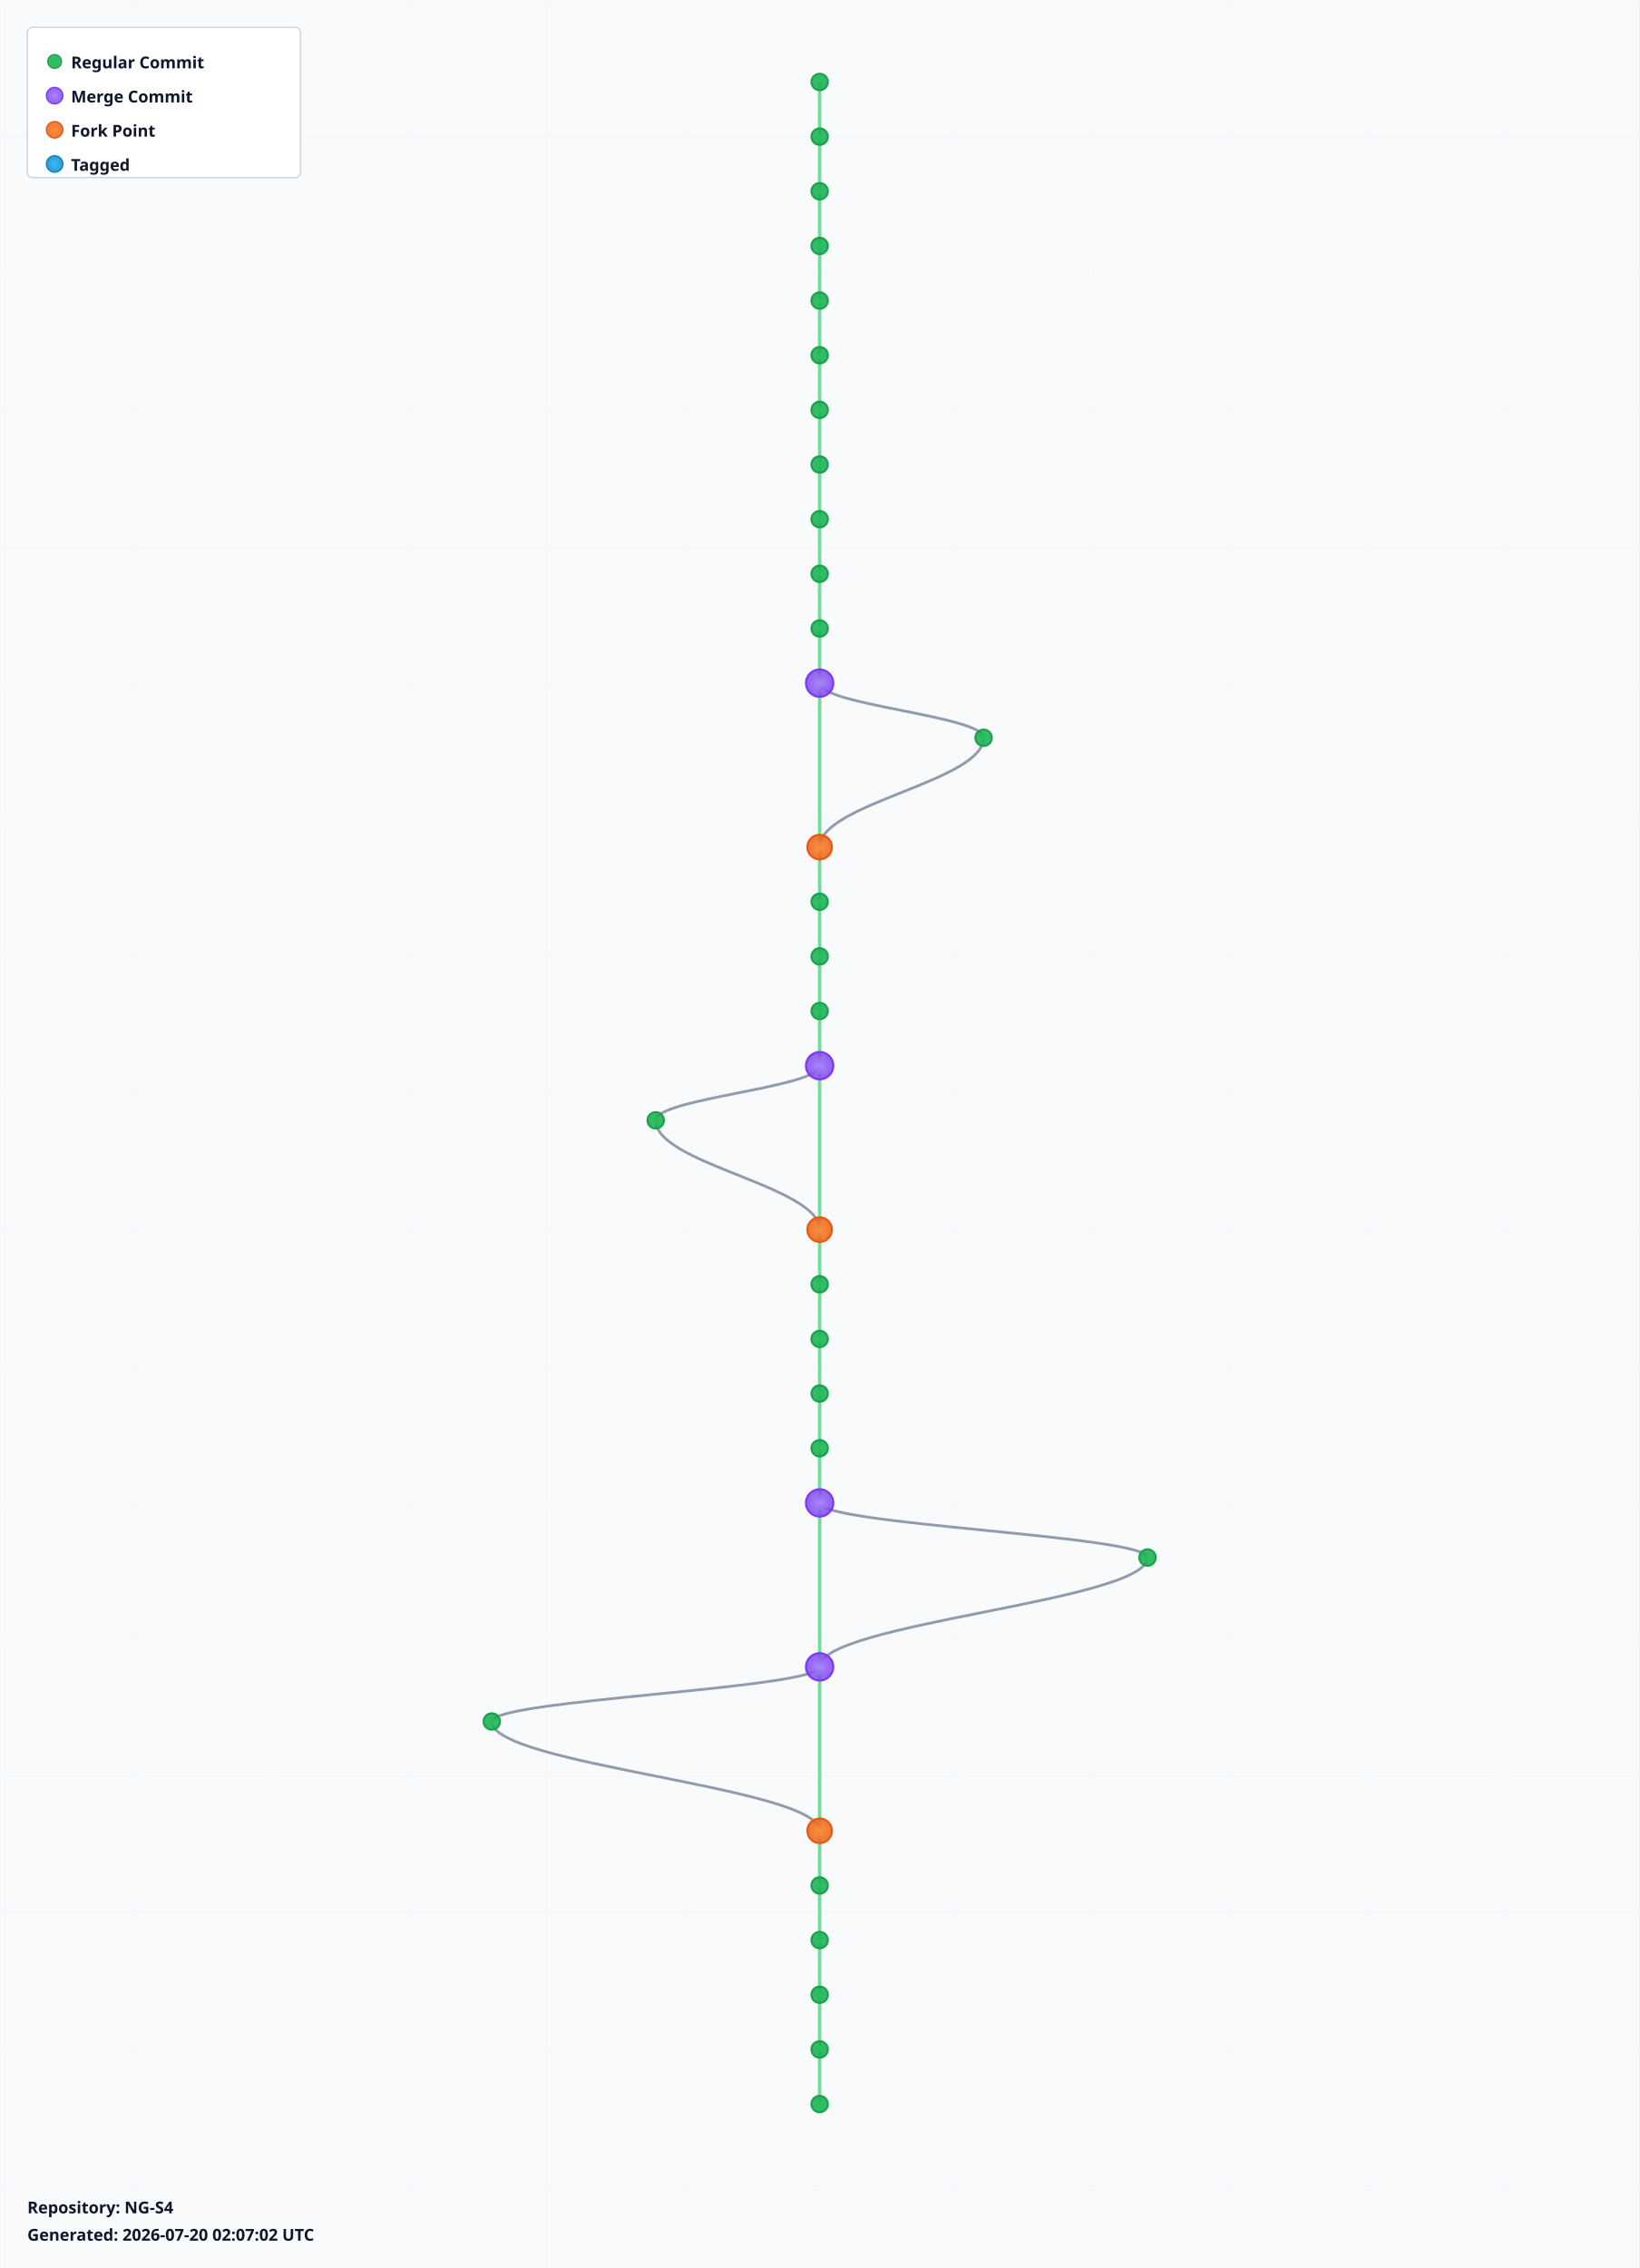
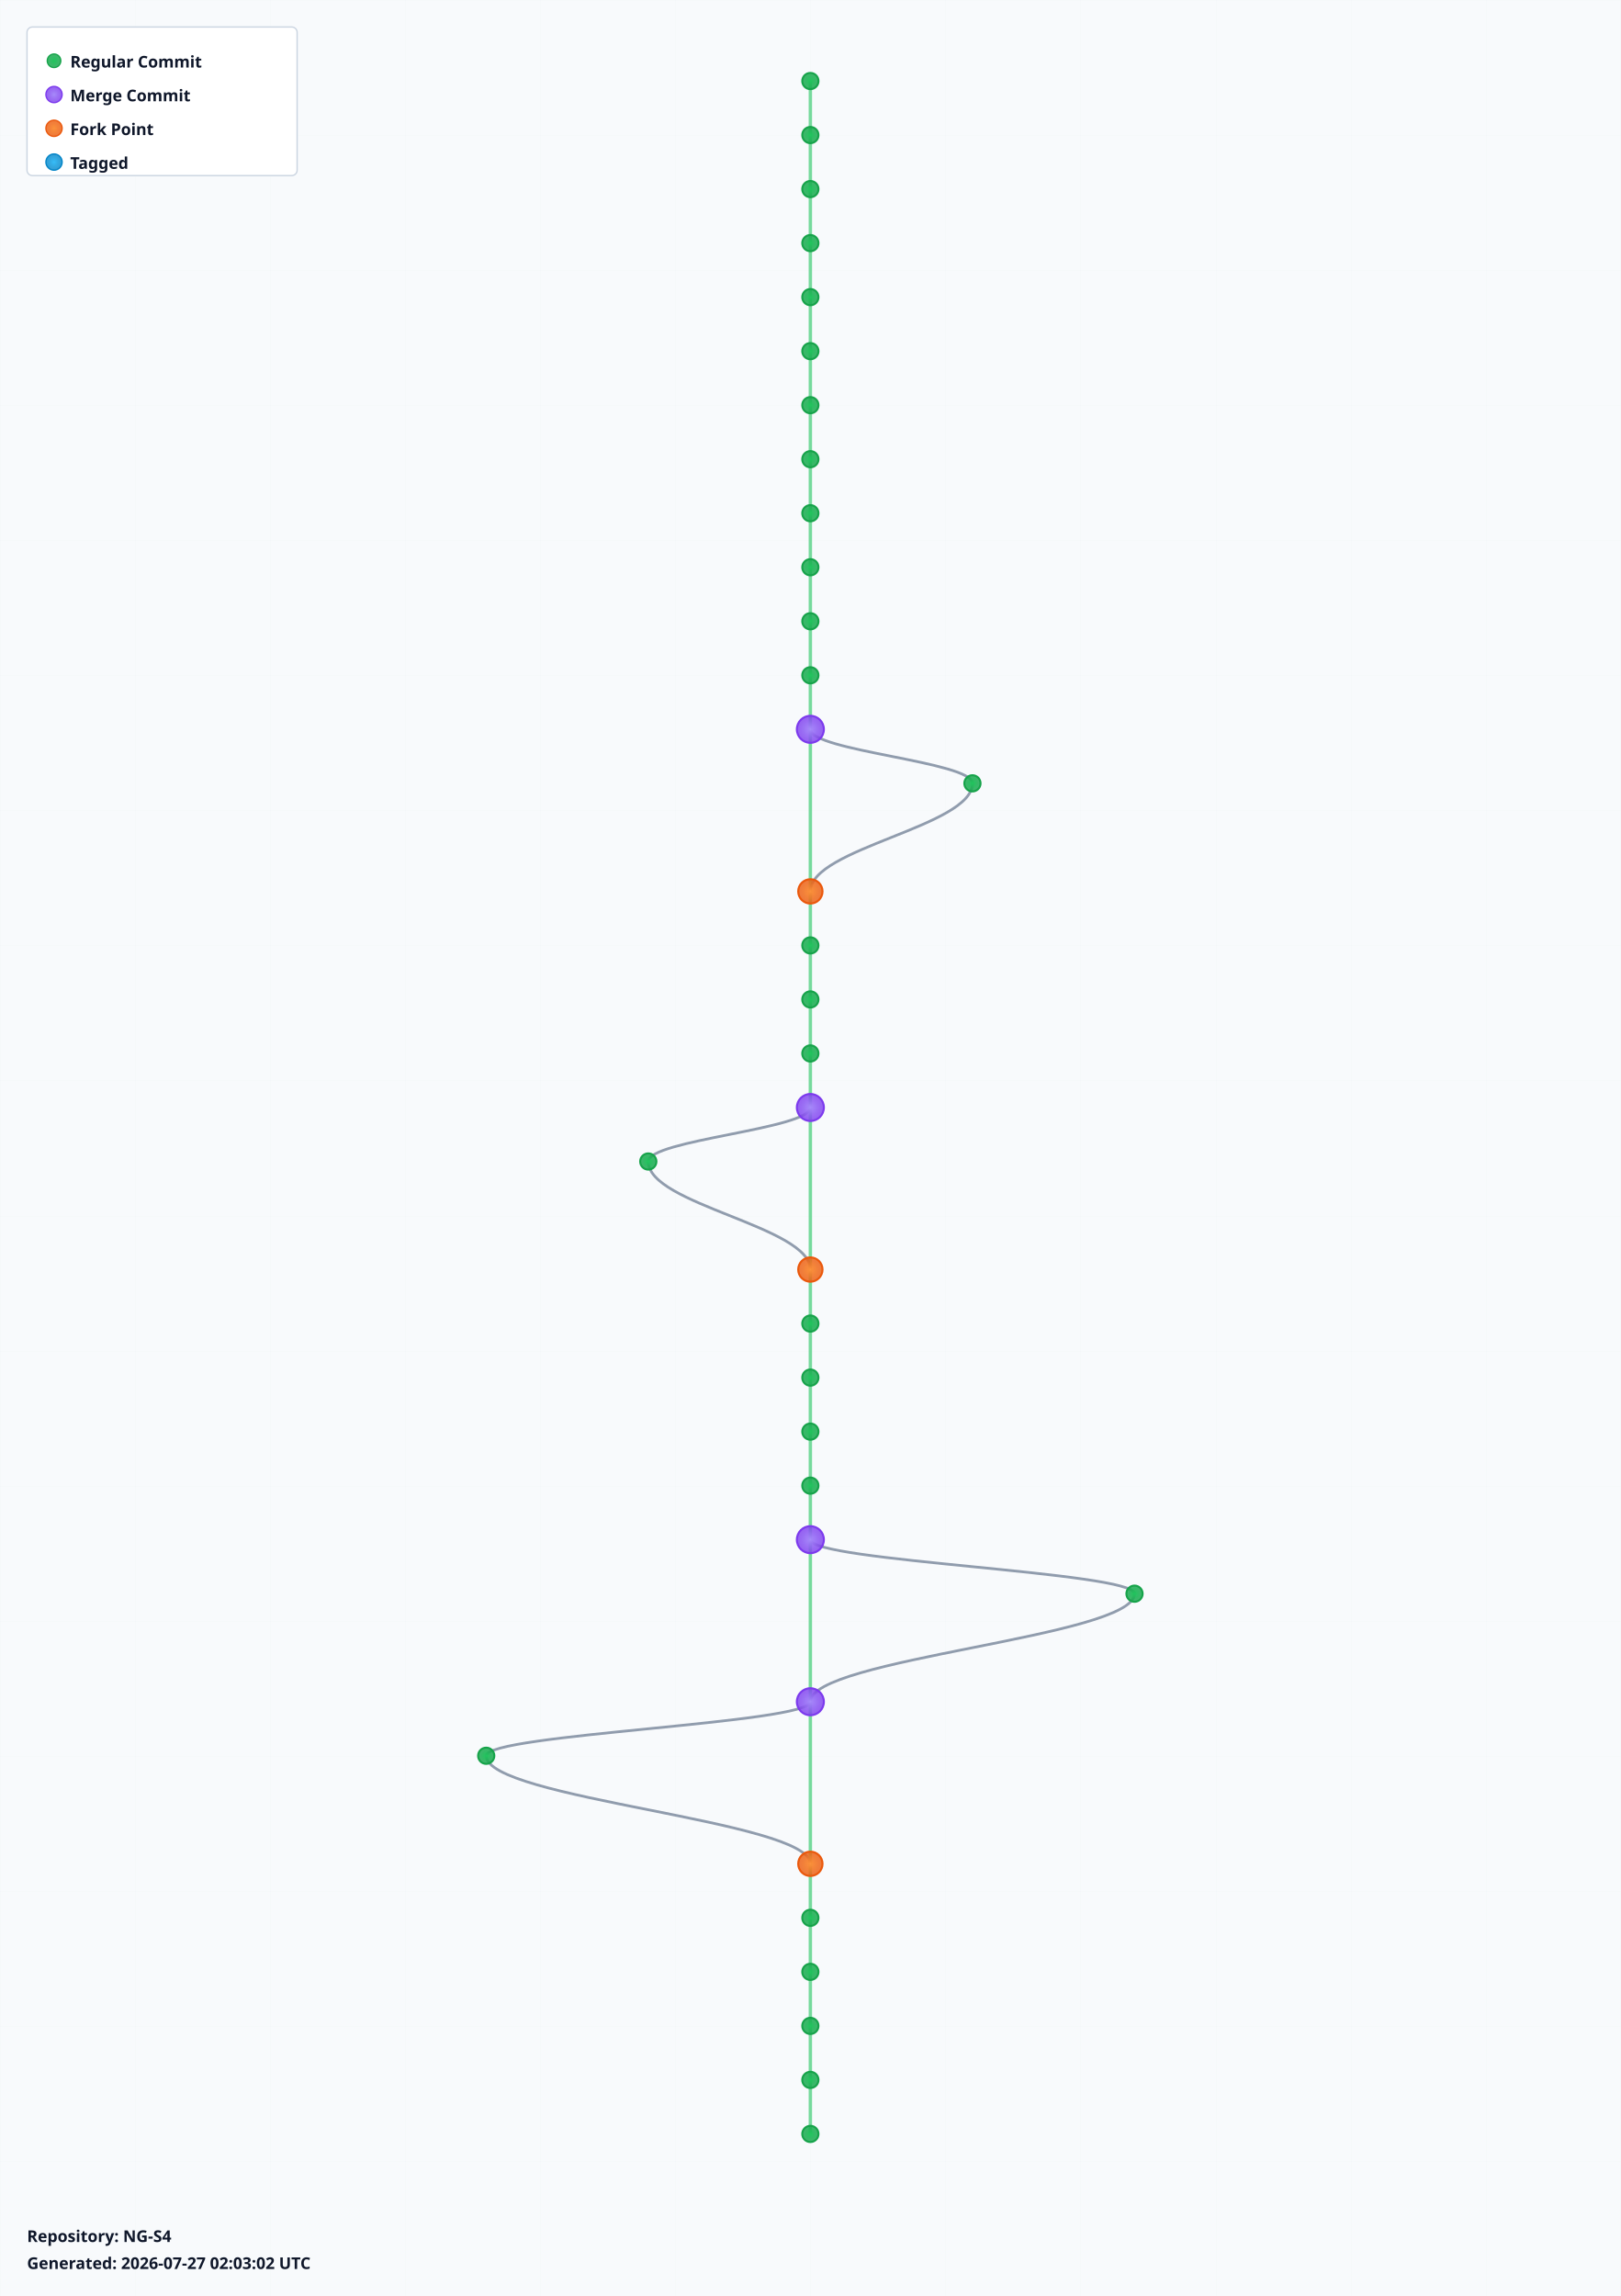
- <svg xmlns="http://www.w3.org/2000/svg" width="1200" height="1660" viewBox="0 0 1200 1660">
+ <svg xmlns="http://www.w3.org/2000/svg" width="1200" height="1700" viewBox="0 0 1200 1700">
  <defs>
    <radialGradient id="leafGradient">
      <stop offset="0%" style="stop-color:#22c55e;stop-opacity:1" />
      <stop offset="100%" style="stop-color:#16a34a;stop-opacity:0.8" />
    </radialGradient>
    <radialGradient id="mergeGradient">
      <stop offset="0%" style="stop-color:#a78bfa;stop-opacity:1" />
      <stop offset="100%" style="stop-color:#7c3aed;stop-opacity:0.8" />
    </radialGradient>
    <radialGradient id="forkGradient">
      <stop offset="0%" style="stop-color:#fb923c;stop-opacity:1" />
      <stop offset="100%" style="stop-color:#ea580c;stop-opacity:0.8" />
    </radialGradient>
    <radialGradient id="tagGradient">
      <stop offset="0%" style="stop-color:#38bdf8;stop-opacity:1" />
      <stop offset="100%" style="stop-color:#0284c7;stop-opacity:0.8" />
    </radialGradient>
    <style>
      .branch-line { stroke: #64748b; stroke-width: 2; fill: none; opacity: 0.7; }
      .trunk-line { stroke: #22c55e; stroke-width: 2.5; fill: none; opacity: 0.6; }
      .commit-leaf { cursor: pointer; }
      .commit-leaf:hover { filter: brightness(1.5); }
      .branch-label { font-family: sans-serif; font-size: 12px; font-weight: bold; fill: #0f172a; }
    </style>
  </defs>
-   <rect width="1200" height="1660" fill="#f8fafc" />
+   <rect width="1200" height="1700" fill="#f8fafc" />
  <defs>
    <pattern id="grid" width="100" height="100" patternUnits="userSpaceOnUse">
      <path d="M 100 0 L 0 0 0 100" fill="none" stroke="#e2e8f0" stroke-width="0.5" opacity="0.3" />
    </pattern>
  </defs>
-   <rect width="1200" height="1660" fill="url(#grid)" />
+   <rect width="1200" height="1700" fill="url(#grid)" />
  <g id="branches">
    <line class="trunk-line" x1="600" y1="60" x2="600" y2="100" />
    <line class="trunk-line" x1="600" y1="100" x2="600" y2="140" />
    <line class="trunk-line" x1="600" y1="140" x2="600" y2="180" />
    <line class="trunk-line" x1="600" y1="180" x2="600" y2="220" />
    <line class="trunk-line" x1="600" y1="220" x2="600" y2="260" />
    <line class="trunk-line" x1="600" y1="260" x2="600" y2="300" />
    <line class="trunk-line" x1="600" y1="300" x2="600" y2="340" />
    <line class="trunk-line" x1="600" y1="340" x2="600" y2="380" />
    <line class="trunk-line" x1="600" y1="380" x2="600" y2="420" />
    <line class="trunk-line" x1="600" y1="420" x2="600" y2="460" />
    <line class="trunk-line" x1="600" y1="460" x2="600" y2="500" />
-     <line class="trunk-line" x1="600" y1="500" x2="600" y2="620" />
-     <path class="branch-line" d="M 600 500 C 600 516, 720 524, 720 540" />
-     <path class="branch-line" d="M 720 540 C 720 572, 600 588, 600 620" />
-     <line class="trunk-line" x1="600" y1="620" x2="600" y2="660" />
+     <line class="trunk-line" x1="600" y1="500" x2="600" y2="540" />
+     <line class="trunk-line" x1="600" y1="540" x2="600" y2="660" />
+     <path class="branch-line" d="M 600 540 C 600 556, 720 564, 720 580" />
+     <path class="branch-line" d="M 720 580 C 720 612, 600 628, 600 660" />
    <line class="trunk-line" x1="600" y1="660" x2="600" y2="700" />
    <line class="trunk-line" x1="600" y1="700" x2="600" y2="740" />
    <line class="trunk-line" x1="600" y1="740" x2="600" y2="780" />
-     <line class="trunk-line" x1="600" y1="780" x2="600" y2="900" />
-     <path class="branch-line" d="M 600 780 C 600 796, 480 804, 480 820" />
-     <path class="branch-line" d="M 480 820 C 480 852, 600 868, 600 900" />
-     <line class="trunk-line" x1="600" y1="900" x2="600" y2="940" />
+     <line class="trunk-line" x1="600" y1="780" x2="600" y2="820" />
+     <line class="trunk-line" x1="600" y1="820" x2="600" y2="940" />
+     <path class="branch-line" d="M 600 820 C 600 836, 480 844, 480 860" />
+     <path class="branch-line" d="M 480 860 C 480 892, 600 908, 600 940" />
    <line class="trunk-line" x1="600" y1="940" x2="600" y2="980" />
    <line class="trunk-line" x1="600" y1="980" x2="600" y2="1020" />
    <line class="trunk-line" x1="600" y1="1020" x2="600" y2="1060" />
    <line class="trunk-line" x1="600" y1="1060" x2="600" y2="1100" />
-     <line class="trunk-line" x1="600" y1="1100" x2="600" y2="1220" />
-     <path class="branch-line" d="M 600 1100 C 600 1116, 840 1124, 840 1140" />
-     <path class="branch-line" d="M 840 1140 C 840 1172, 600 1188, 600 1220" />
-     <line class="trunk-line" x1="600" y1="1220" x2="600" y2="1340" />
-     <path class="branch-line" d="M 600 1220 C 600 1236, 360 1244, 360 1260" />
-     <path class="branch-line" d="M 360 1260 C 360 1292, 600 1308, 600 1340" />
-     <line class="trunk-line" x1="600" y1="1340" x2="600" y2="1380" />
+     <line class="trunk-line" x1="600" y1="1100" x2="600" y2="1140" />
+     <line class="trunk-line" x1="600" y1="1140" x2="600" y2="1260" />
+     <path class="branch-line" d="M 600 1140 C 600 1156, 840 1164, 840 1180" />
+     <path class="branch-line" d="M 840 1180 C 840 1212, 600 1228, 600 1260" />
+     <line class="trunk-line" x1="600" y1="1260" x2="600" y2="1380" />
+     <path class="branch-line" d="M 600 1260 C 600 1276, 360 1284, 360 1300" />
+     <path class="branch-line" d="M 360 1300 C 360 1332, 600 1348, 600 1380" />
    <line class="trunk-line" x1="600" y1="1380" x2="600" y2="1420" />
    <line class="trunk-line" x1="600" y1="1420" x2="600" y2="1460" />
    <line class="trunk-line" x1="600" y1="1460" x2="600" y2="1500" />
    <line class="trunk-line" x1="600" y1="1500" x2="600" y2="1540" />
+     <line class="trunk-line" x1="600" y1="1540" x2="600" y2="1580" />
  </g>
  <g id="commits">
    <circle class="commit-leaf" cx="600" cy="60" r="6" fill="url(#leafGradient)" stroke="#16a34a" stroke-width="1.5" />
    <circle class="commit-leaf" cx="600" cy="100" r="6" fill="url(#leafGradient)" stroke="#16a34a" stroke-width="1.5" />
    <circle class="commit-leaf" cx="600" cy="140" r="6" fill="url(#leafGradient)" stroke="#16a34a" stroke-width="1.5" />
    <circle class="commit-leaf" cx="600" cy="180" r="6" fill="url(#leafGradient)" stroke="#16a34a" stroke-width="1.5" />
    <circle class="commit-leaf" cx="600" cy="220" r="6" fill="url(#leafGradient)" stroke="#16a34a" stroke-width="1.5" />
    <circle class="commit-leaf" cx="600" cy="260" r="6" fill="url(#leafGradient)" stroke="#16a34a" stroke-width="1.5" />
    <circle class="commit-leaf" cx="600" cy="300" r="6" fill="url(#leafGradient)" stroke="#16a34a" stroke-width="1.5" />
    <circle class="commit-leaf" cx="600" cy="340" r="6" fill="url(#leafGradient)" stroke="#16a34a" stroke-width="1.5" />
    <circle class="commit-leaf" cx="600" cy="380" r="6" fill="url(#leafGradient)" stroke="#16a34a" stroke-width="1.5" />
    <circle class="commit-leaf" cx="600" cy="420" r="6" fill="url(#leafGradient)" stroke="#16a34a" stroke-width="1.5" />
    <circle class="commit-leaf" cx="600" cy="460" r="6" fill="url(#leafGradient)" stroke="#16a34a" stroke-width="1.5" />
-     <circle class="commit-leaf" cx="600" cy="500" r="10" fill="url(#mergeGradient)" stroke="#7c3aed" stroke-width="1.5" />
-     <circle class="commit-leaf" cx="720" cy="540" r="6" fill="url(#leafGradient)" stroke="#16a34a" stroke-width="1.5" />
-     <circle class="commit-leaf" cx="600" cy="620" r="9" fill="url(#forkGradient)" stroke="#ea580c" stroke-width="1.5" />
-     <circle class="commit-leaf" cx="600" cy="660" r="6" fill="url(#leafGradient)" stroke="#16a34a" stroke-width="1.5" />
+     <circle class="commit-leaf" cx="600" cy="500" r="6" fill="url(#leafGradient)" stroke="#16a34a" stroke-width="1.5" />
+     <circle class="commit-leaf" cx="600" cy="540" r="10" fill="url(#mergeGradient)" stroke="#7c3aed" stroke-width="1.5" />
+     <circle class="commit-leaf" cx="720" cy="580" r="6" fill="url(#leafGradient)" stroke="#16a34a" stroke-width="1.5" />
+     <circle class="commit-leaf" cx="600" cy="660" r="9" fill="url(#forkGradient)" stroke="#ea580c" stroke-width="1.5" />
    <circle class="commit-leaf" cx="600" cy="700" r="6" fill="url(#leafGradient)" stroke="#16a34a" stroke-width="1.5" />
    <circle class="commit-leaf" cx="600" cy="740" r="6" fill="url(#leafGradient)" stroke="#16a34a" stroke-width="1.5" />
-     <circle class="commit-leaf" cx="600" cy="780" r="10" fill="url(#mergeGradient)" stroke="#7c3aed" stroke-width="1.5" />
-     <circle class="commit-leaf" cx="480" cy="820" r="6" fill="url(#leafGradient)" stroke="#16a34a" stroke-width="1.5" />
-     <circle class="commit-leaf" cx="600" cy="900" r="9" fill="url(#forkGradient)" stroke="#ea580c" stroke-width="1.5" />
-     <circle class="commit-leaf" cx="600" cy="940" r="6" fill="url(#leafGradient)" stroke="#16a34a" stroke-width="1.5" />
+     <circle class="commit-leaf" cx="600" cy="780" r="6" fill="url(#leafGradient)" stroke="#16a34a" stroke-width="1.5" />
+     <circle class="commit-leaf" cx="600" cy="820" r="10" fill="url(#mergeGradient)" stroke="#7c3aed" stroke-width="1.5" />
+     <circle class="commit-leaf" cx="480" cy="860" r="6" fill="url(#leafGradient)" stroke="#16a34a" stroke-width="1.5" />
+     <circle class="commit-leaf" cx="600" cy="940" r="9" fill="url(#forkGradient)" stroke="#ea580c" stroke-width="1.5" />
    <circle class="commit-leaf" cx="600" cy="980" r="6" fill="url(#leafGradient)" stroke="#16a34a" stroke-width="1.5" />
    <circle class="commit-leaf" cx="600" cy="1020" r="6" fill="url(#leafGradient)" stroke="#16a34a" stroke-width="1.5" />
    <circle class="commit-leaf" cx="600" cy="1060" r="6" fill="url(#leafGradient)" stroke="#16a34a" stroke-width="1.5" />
-     <circle class="commit-leaf" cx="600" cy="1100" r="10" fill="url(#mergeGradient)" stroke="#7c3aed" stroke-width="1.5" />
-     <circle class="commit-leaf" cx="840" cy="1140" r="6" fill="url(#leafGradient)" stroke="#16a34a" stroke-width="1.5" />
-     <circle class="commit-leaf" cx="600" cy="1220" r="10" fill="url(#mergeGradient)" stroke="#7c3aed" stroke-width="1.5" />
-     <circle class="commit-leaf" cx="360" cy="1260" r="6" fill="url(#leafGradient)" stroke="#16a34a" stroke-width="1.5" />
-     <circle class="commit-leaf" cx="600" cy="1340" r="9" fill="url(#forkGradient)" stroke="#ea580c" stroke-width="1.5" />
-     <circle class="commit-leaf" cx="600" cy="1380" r="6" fill="url(#leafGradient)" stroke="#16a34a" stroke-width="1.5" />
+     <circle class="commit-leaf" cx="600" cy="1100" r="6" fill="url(#leafGradient)" stroke="#16a34a" stroke-width="1.5" />
+     <circle class="commit-leaf" cx="600" cy="1140" r="10" fill="url(#mergeGradient)" stroke="#7c3aed" stroke-width="1.5" />
+     <circle class="commit-leaf" cx="840" cy="1180" r="6" fill="url(#leafGradient)" stroke="#16a34a" stroke-width="1.5" />
+     <circle class="commit-leaf" cx="600" cy="1260" r="10" fill="url(#mergeGradient)" stroke="#7c3aed" stroke-width="1.5" />
+     <circle class="commit-leaf" cx="360" cy="1300" r="6" fill="url(#leafGradient)" stroke="#16a34a" stroke-width="1.5" />
+     <circle class="commit-leaf" cx="600" cy="1380" r="9" fill="url(#forkGradient)" stroke="#ea580c" stroke-width="1.5" />
    <circle class="commit-leaf" cx="600" cy="1420" r="6" fill="url(#leafGradient)" stroke="#16a34a" stroke-width="1.5" />
    <circle class="commit-leaf" cx="600" cy="1460" r="6" fill="url(#leafGradient)" stroke="#16a34a" stroke-width="1.5" />
    <circle class="commit-leaf" cx="600" cy="1500" r="6" fill="url(#leafGradient)" stroke="#16a34a" stroke-width="1.5" />
    <circle class="commit-leaf" cx="600" cy="1540" r="6" fill="url(#leafGradient)" stroke="#16a34a" stroke-width="1.5" />
+     <circle class="commit-leaf" cx="600" cy="1580" r="6" fill="url(#leafGradient)" stroke="#16a34a" stroke-width="1.5" />
  </g>
  <g id="legend" transform="translate(20, 20)">
    <rect width="200" height="110" fill="white" stroke="#cbd5e1" stroke-width="1" rx="4" />
    <circle cx="20" cy="25" r="5" fill="url(#leafGradient)" stroke="#16a34a" />
    <text x="32" y="30" class="branch-label" font-size="12">Regular Commit</text>
    <circle cx="20" cy="50" r="6" fill="url(#mergeGradient)" stroke="#7c3aed" />
    <text x="32" y="55" class="branch-label" font-size="12">Merge Commit</text>
    <circle cx="20" cy="75" r="6" fill="url(#forkGradient)" stroke="#ea580c" />
    <text x="32" y="80" class="branch-label" font-size="12">Fork Point</text>
    <circle cx="20" cy="100" r="6" fill="url(#tagGradient)" stroke="#0284c7" />
    <text x="32" y="105" class="branch-label" font-size="12">Tagged</text>
  </g>
-   <g id="info" transform="translate(20, 1620)">
+   <g id="info" transform="translate(20, 1660)">
    <text x="0" y="0" class="branch-label" font-size="12" fill="#666">
      Repository: NG-S4
    </text>
    <text x="0" y="20" class="branch-label" font-size="10" fill="#999">
-       Generated: 2026-07-20 02:07:02 UTC
+       Generated: 2026-07-27 02:03:02 UTC
    </text>
  </g>
</svg>
